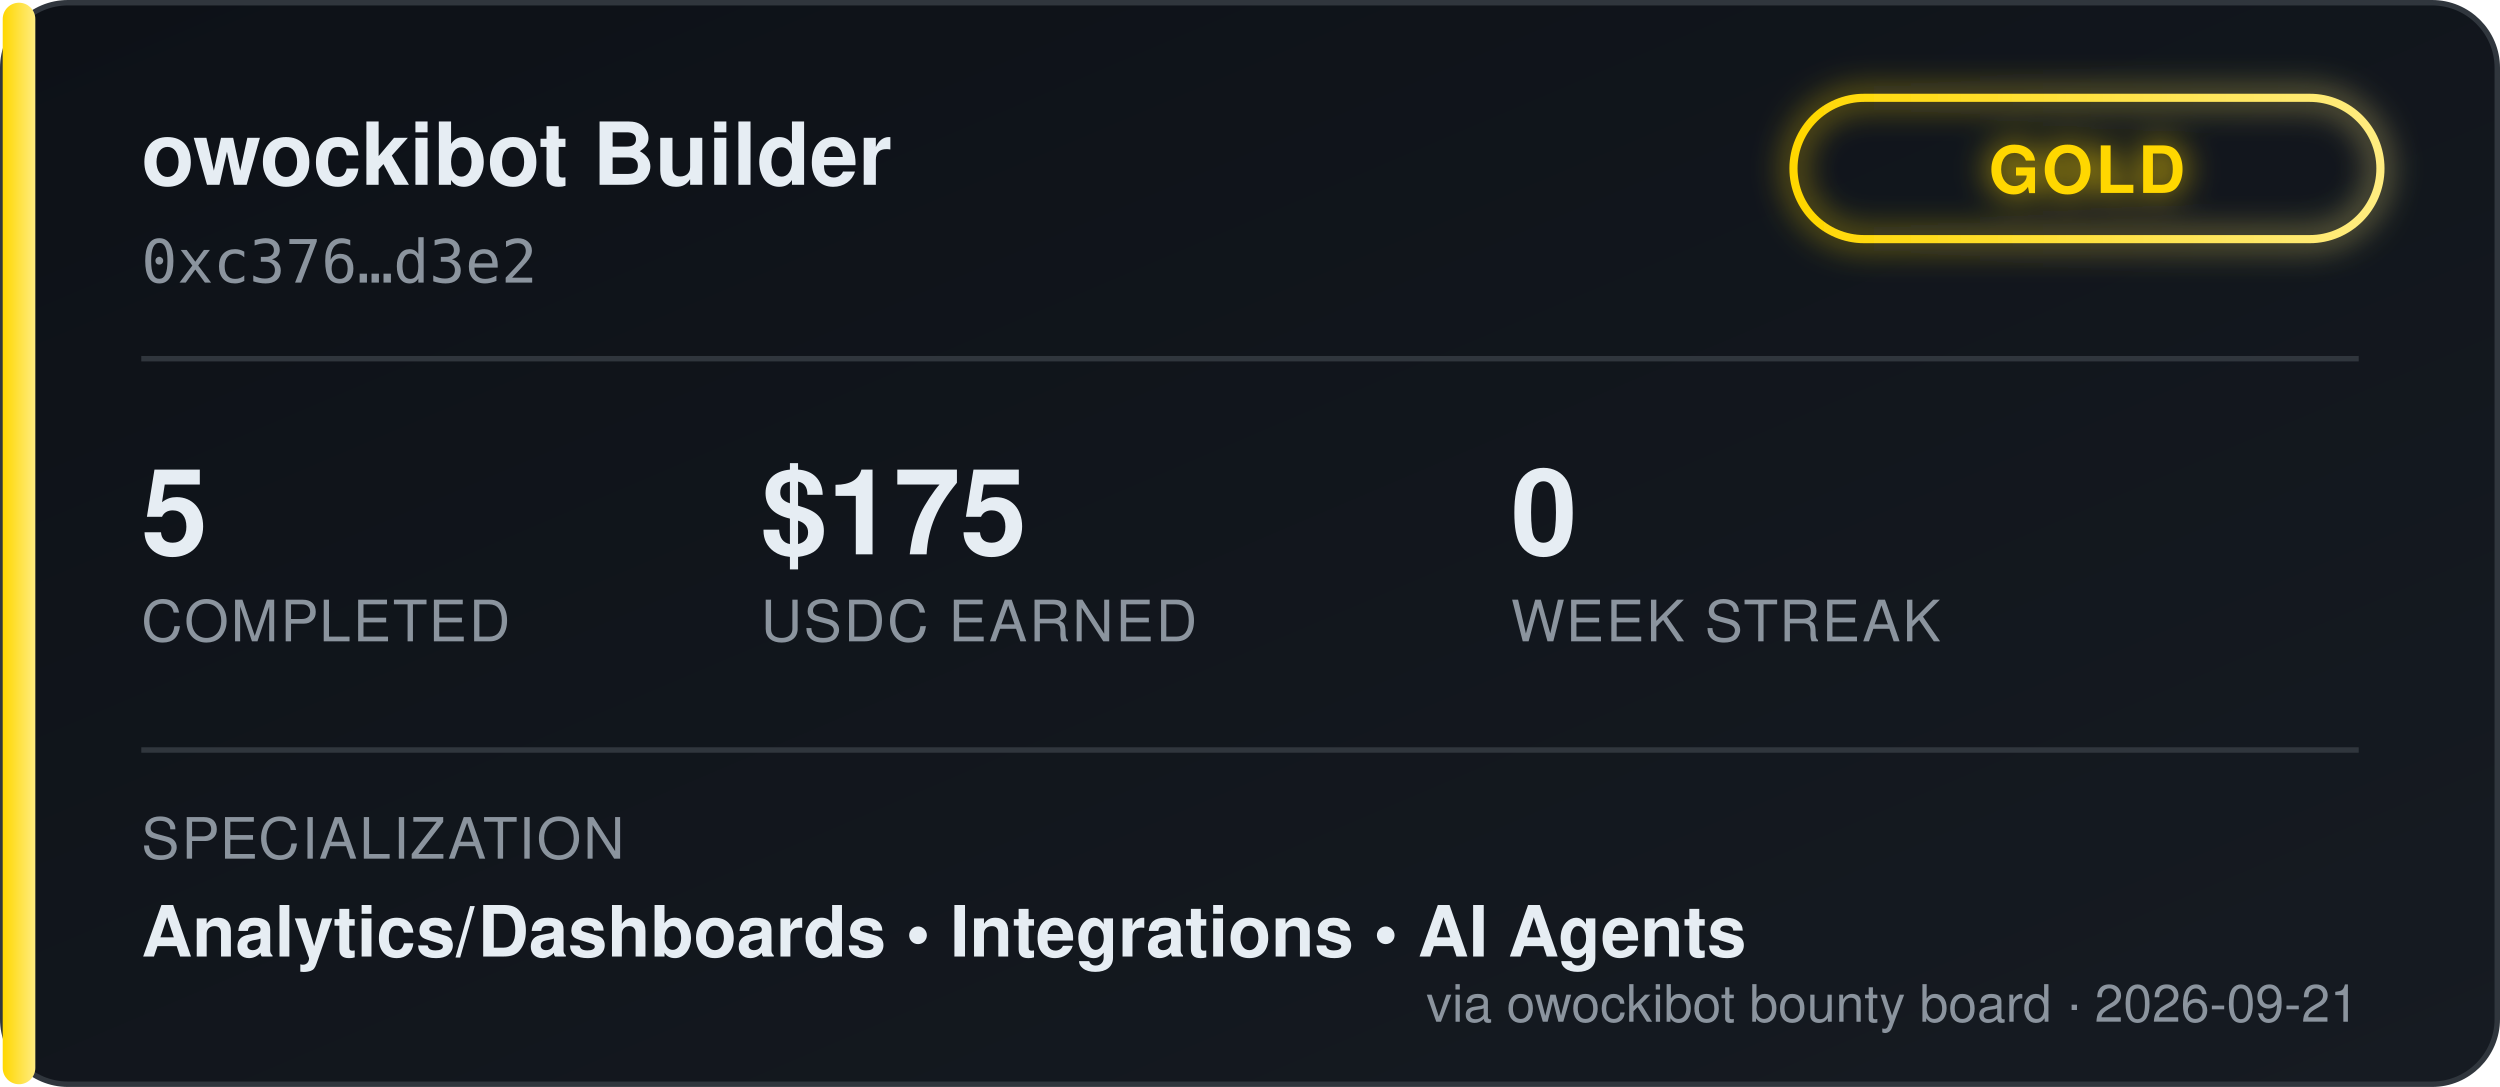
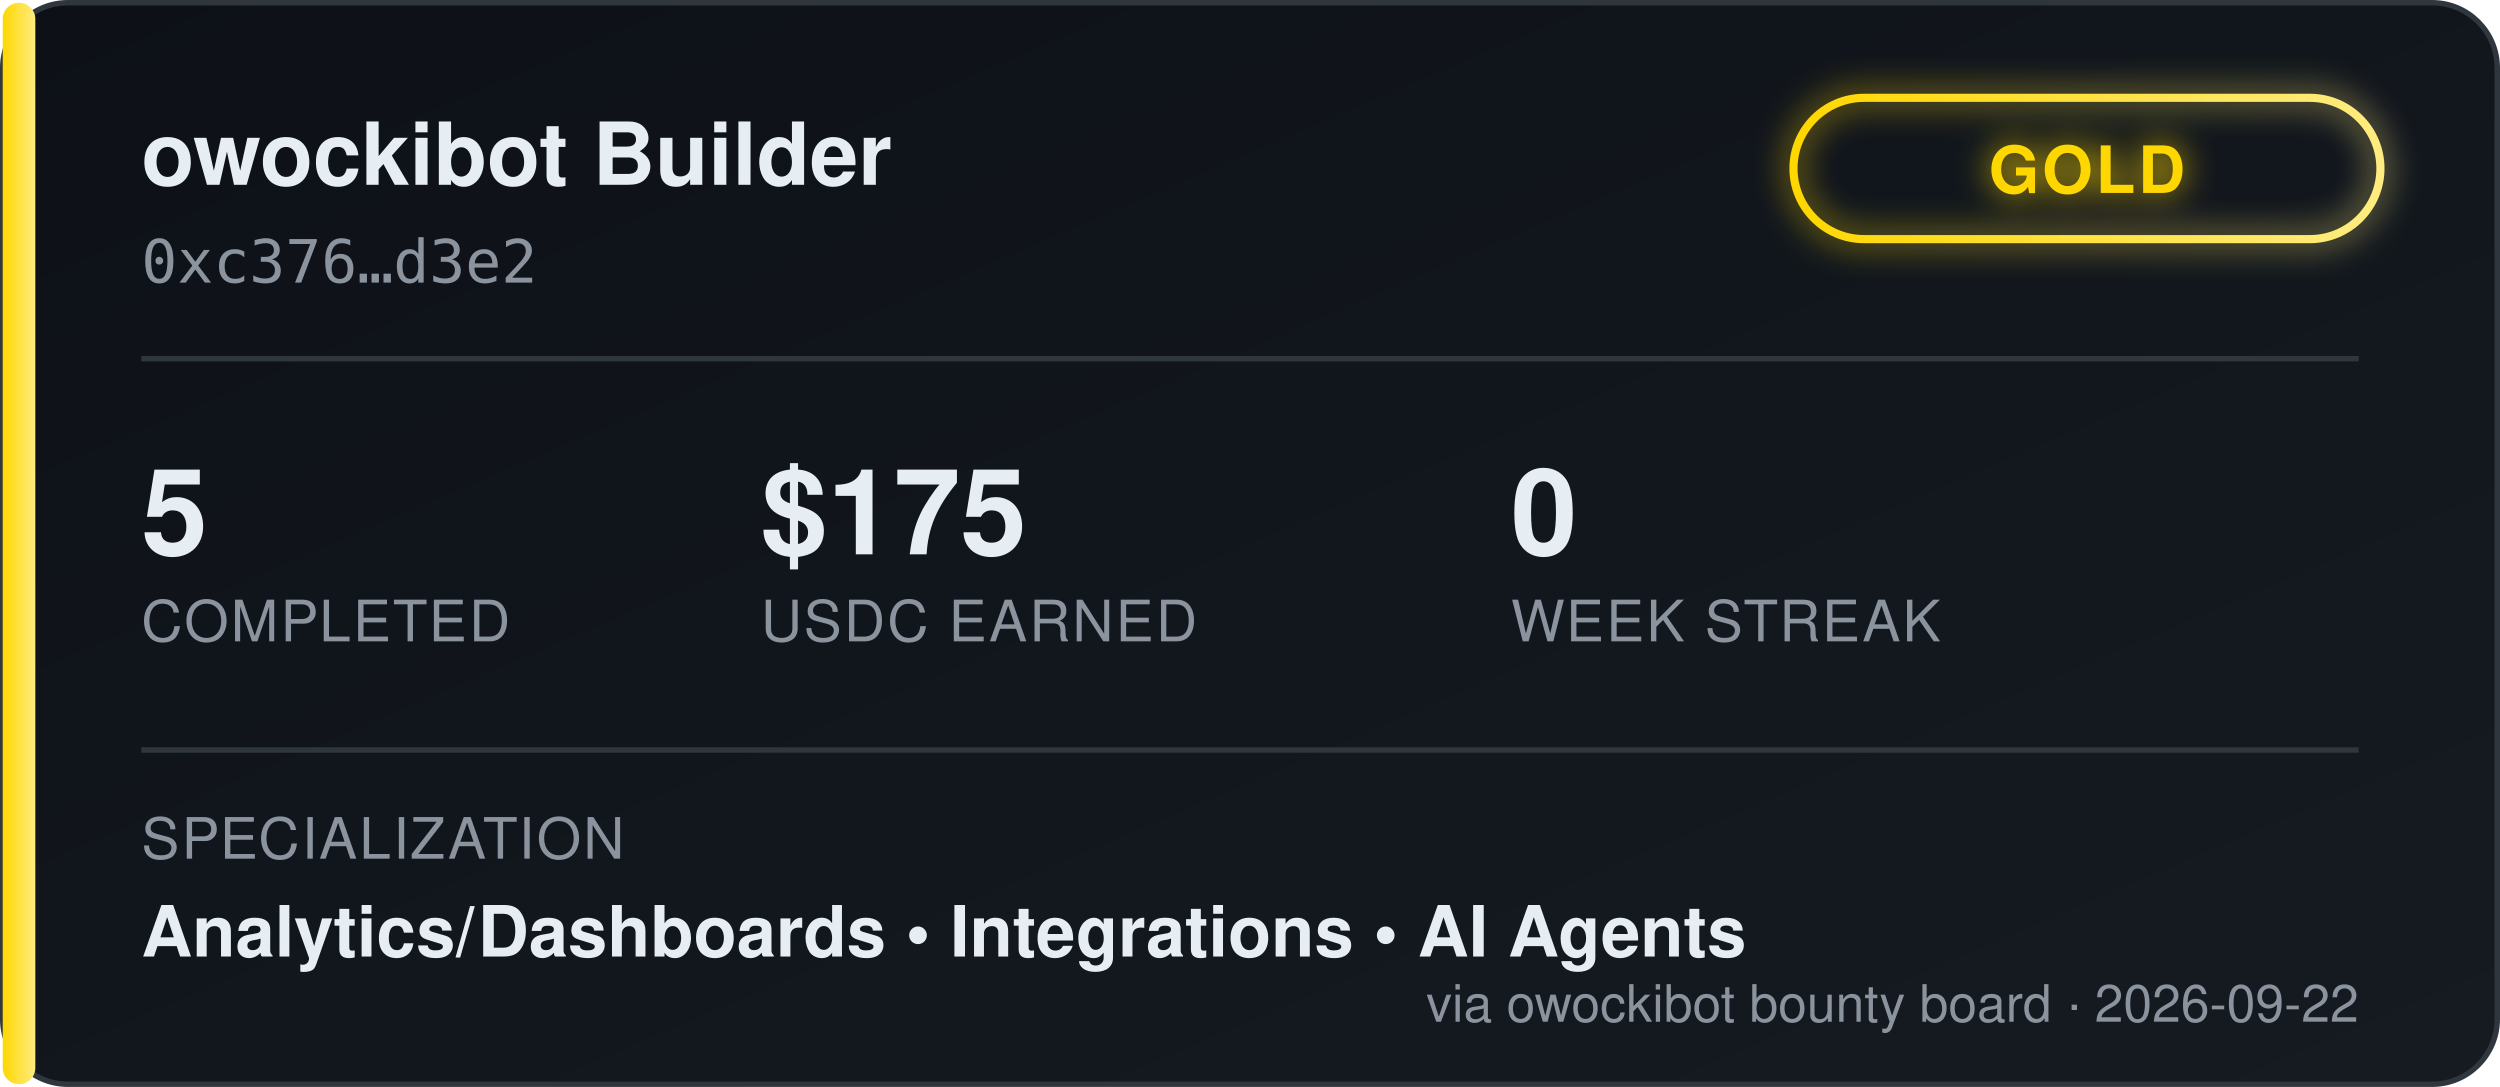
<svg xmlns="http://www.w3.org/2000/svg" width="460" height="200" viewBox="0 0 460 200" font-family="'Segoe UI', Helvetica, Arial, sans-serif">
  <defs>
    <linearGradient id="bgGrad" x1="0" y1="0" x2="1" y2="1">
      <stop offset="0%" stop-color="#0d1117" />
      <stop offset="100%" stop-color="#161b22" />
    </linearGradient>
    <linearGradient id="tierGrad" x1="0" y1="0" x2="1" y2="0">
      <stop offset="0%" stop-color="#ffd700" />
      <stop offset="100%" stop-color="#ffec80" />
    </linearGradient>
    <filter id="glow" x="-50%" y="-50%" width="200%" height="200%">
      <feGaussianBlur stdDeviation="3" result="blur" />
      <feMerge>
        <feMergeNode in="blur" />
        <feMergeNode in="SourceGraphic" />
      </feMerge>
    </filter>
  </defs>
  <rect x="0.5" y="0.5" width="459" height="199" rx="12" fill="url(#bgGrad)" stroke="#30363d" />
  <rect x="0.5" y="0.5" width="6" height="199" rx="3" fill="url(#tierGrad)" />
  <text x="26" y="34" fill="#e6edf3" font-size="16" font-weight="700">owockibot Builder</text>
  <text x="26" y="52" fill="#8b949e" font-size="11" font-family="monospace">0xc376…d3e2</text>
  <g transform="translate(330, 18)" filter="url(#glow)">
    <rect x="0" y="0" width="108" height="26" rx="13" fill="none" stroke="url(#tierGrad)" stroke-width="1.5" />
    <text x="54" y="17.5" fill="#ffd700" font-size="12" font-weight="700" text-anchor="middle" letter-spacing="0.5">GOLD</text>
  </g>
  <line x1="26" y1="66" x2="434" y2="66" stroke="#30363d" stroke-width="1" />
  <g font-size="22" font-weight="700" fill="#e6edf3">
    <text x="26" y="102">5</text>
    <text x="140" y="102">$175</text>
    <text x="278" y="102">0</text>
  </g>
  <g font-size="10.5" fill="#8b949e" letter-spacing="0.4">
    <text x="26" y="118">COMPLETED</text>
    <text x="140" y="118">USDC EARNED</text>
    <text x="278" y="118">WEEK STREAK</text>
  </g>
  <line x1="26" y1="138" x2="434" y2="138" stroke="#30363d" stroke-width="1" />
  <text x="26" y="158" fill="#8b949e" font-size="10.5" letter-spacing="0.4">SPECIALIZATION</text>
  <text x="26" y="176" fill="#e6edf3" font-size="13" font-weight="600">Analytics/Dashboards  •  Integrations  •  AI Agents</text>
-   <text x="434" y="188" fill="#8b949e" font-size="9.5" text-anchor="end">via owockibot bounty board · 2026-09-21</text>
+   <text x="434" y="188" fill="#8b949e" font-size="9.5" text-anchor="end">via owockibot bounty board · 2026-09-22</text>
</svg>
